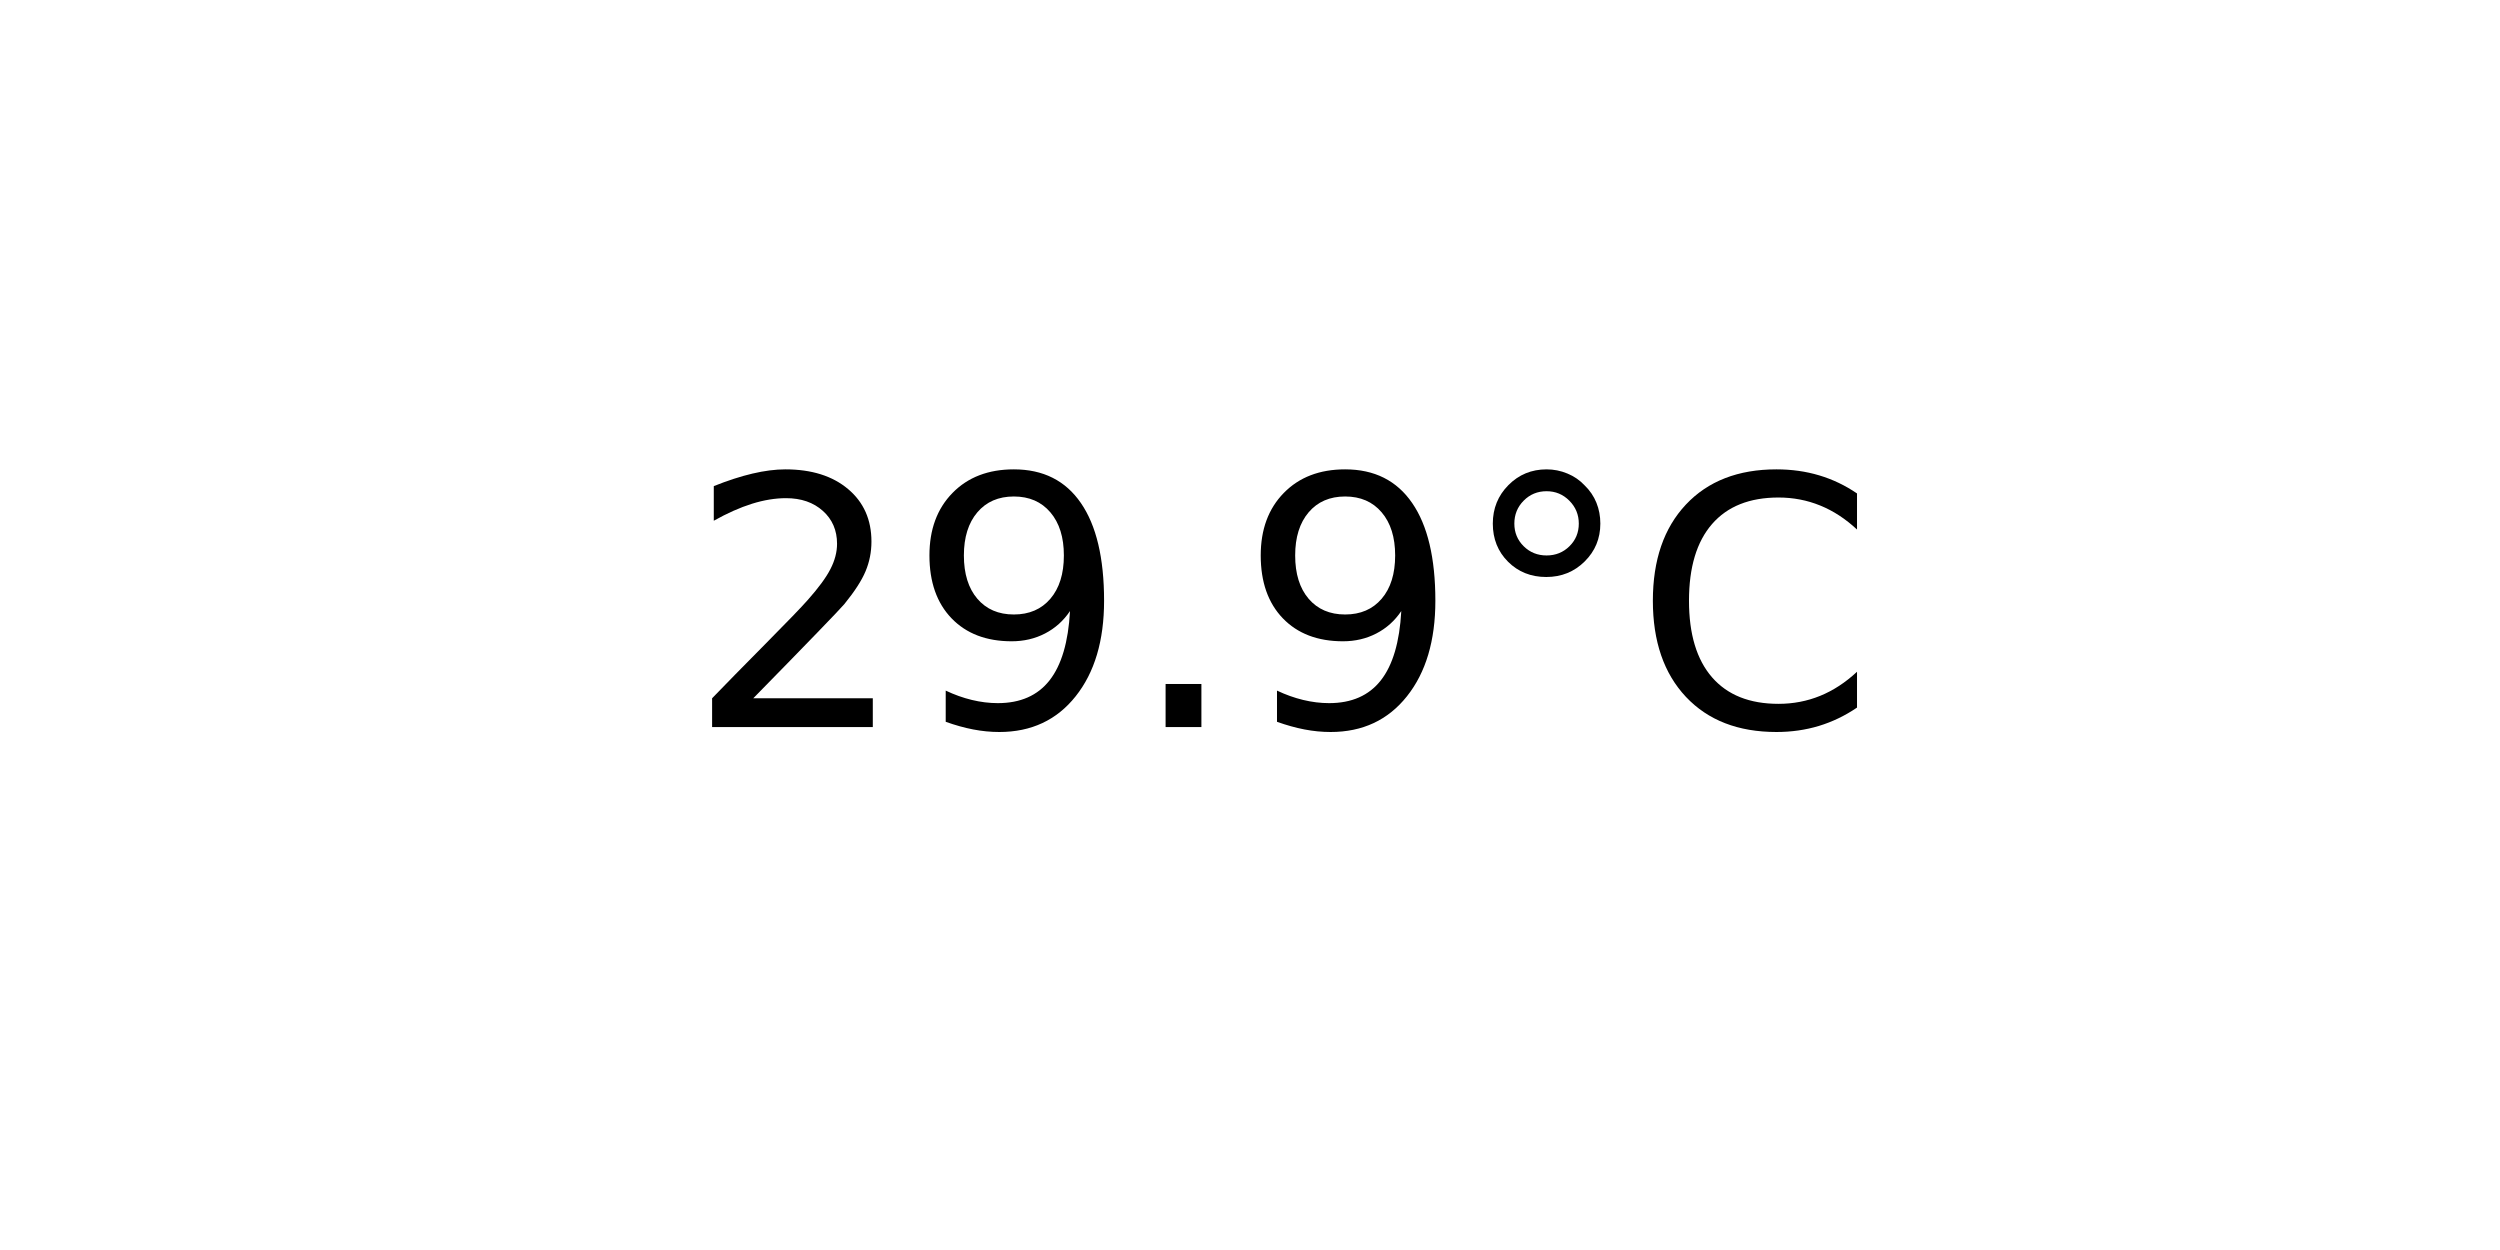
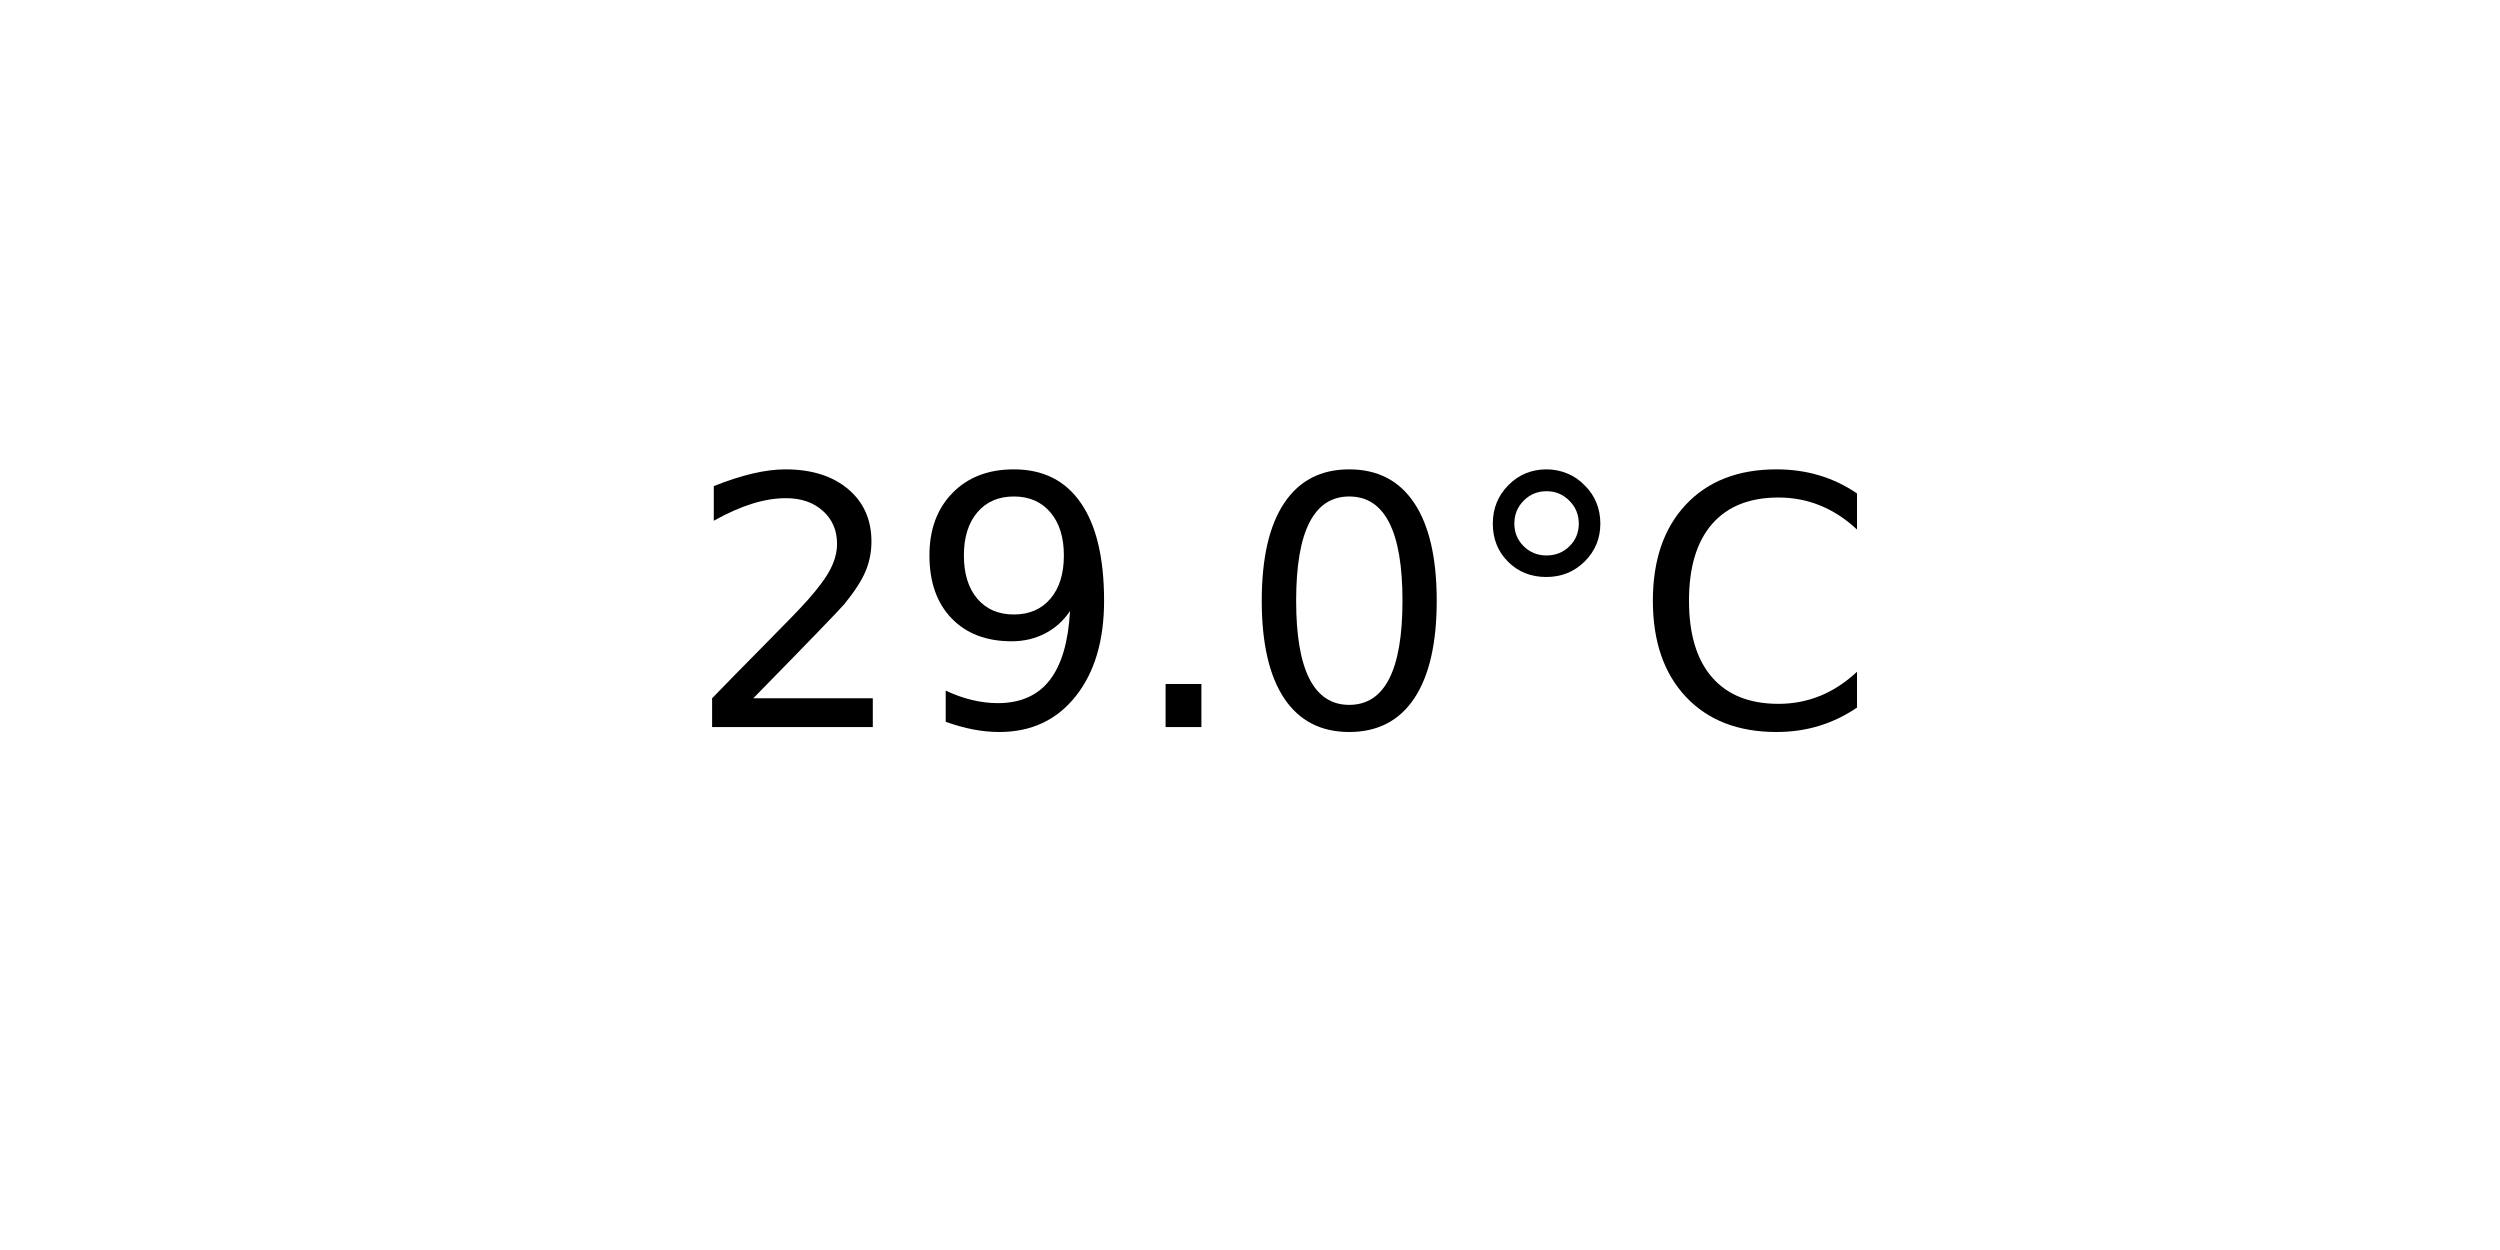
<svg xmlns="http://www.w3.org/2000/svg" xmlns:xlink="http://www.w3.org/1999/xlink" width="72pt" height="36pt" viewBox="0 0 72 36" version="1.1">
  <defs>
    <style type="text/css">*{stroke-linejoin: round; stroke-linecap: butt}</style>
  </defs>
  <g id="figure_1">
    <g id="axes_1">
      <g id="text_1">
        <g transform="translate(19.77578 20.93937) scale(0.1 -0.1)">
          <defs>
            <path id="DejaVuSans-32" d="M 1228 531  L 3431 531  L 3431 0  L 469 0  L 469 531  Q 828 903 1448 1529  Q 2069 2156 2228 2338  Q 2531 2678 2651 2914  Q 2772 3150 2772 3378  Q 2772 3750 2511 3984  Q 2250 4219 1831 4219  Q 1534 4219 1204 4116  Q 875 4013 500 3803  L 500 4441  Q 881 4594 1212 4672  Q 1544 4750 1819 4750  Q 2544 4750 2975 4387  Q 3406 4025 3406 3419  Q 3406 3131 3298 2873  Q 3191 2616 2906 2266  Q 2828 2175 2409 1742  Q 1991 1309 1228 531  z " transform="scale(0.015625)" />
            <path id="DejaVuSans-39" d="M 703 97  L 703 672  Q 941 559 1184 500  Q 1428 441 1663 441  Q 2288 441 2617 861  Q 2947 1281 2994 2138  Q 2813 1869 2534 1725  Q 2256 1581 1919 1581  Q 1219 1581 811 2004  Q 403 2428 403 3163  Q 403 3881 828 4315  Q 1253 4750 1959 4750  Q 2769 4750 3195 4129  Q 3622 3509 3622 2328  Q 3622 1225 3098 567  Q 2575 -91 1691 -91  Q 1453 -91 1209 -44  Q 966 3 703 97  z M 1959 2075  Q 2384 2075 2632 2365  Q 2881 2656 2881 3163  Q 2881 3666 2632 3958  Q 2384 4250 1959 4250  Q 1534 4250 1286 3958  Q 1038 3666 1038 3163  Q 1038 2656 1286 2365  Q 1534 2075 1959 2075  z " transform="scale(0.015625)" />
            <path id="DejaVuSans-2e" d="M 684 794  L 1344 794  L 1344 0  L 684 0  L 684 794  z " transform="scale(0.015625)" />
+             <path id="DejaVuSans-30" d="M 2034 4250  Q 1547 4250 1301 3770  Q 1056 3291 1056 2328  Q 1056 1369 1301 889  Q 1547 409 2034 409  Q 2525 409 2770 889  Q 3016 1369 3016 2328  Q 3016 3291 2770 3770  Q 2525 4250 2034 4250  z M 2034 4750  Q 2819 4750 3233 4129  Q 3647 3509 3647 2328  Q 3647 1150 3233 529  Q 2819 -91 2034 -91  Q 1250 -91 836 529  Q 422 1150 422 2328  Q 422 3509 836 4129  Q 1250 4750 2034 4750  z " transform="scale(0.015625)" />
            <path id="DejaVuSans-b0" d="M 1600 4347  Q 1350 4347 1178 4173  Q 1006 4000 1006 3750  Q 1006 3503 1178 3333  Q 1350 3163 1600 3163  Q 1850 3163 2022 3333  Q 2194 3503 2194 3750  Q 2194 3997 2020 4172  Q 1847 4347 1600 4347  z M 1600 4750  Q 1800 4750 1984 4673  Q 2169 4597 2303 4453  Q 2447 4313 2519 4134  Q 2591 3956 2591 3750  Q 2591 3338 2302 3052  Q 2013 2766 1594 2766  Q 1172 2766 890 3047  Q 609 3328 609 3750  Q 609 4169 896 4459  Q 1184 4750 1600 4750  z " transform="scale(0.015625)" />
            <path id="DejaVuSans-43" d="M 4122 4306  L 4122 3641  Q 3803 3938 3442 4084  Q 3081 4231 2675 4231  Q 1875 4231 1450 3742  Q 1025 3253 1025 2328  Q 1025 1406 1450 917  Q 1875 428 2675 428  Q 3081 428 3442 575  Q 3803 722 4122 1019  L 4122 359  Q 3791 134 3420 21  Q 3050 -91 2638 -91  Q 1578 -91 968 557  Q 359 1206 359 2328  Q 359 3453 968 4101  Q 1578 4750 2638 4750  Q 3056 4750 3426 4639  Q 3797 4528 4122 4306  z " transform="scale(0.015625)" />
          </defs>
          <use xlink:href="#DejaVuSans-32" />
          <use xlink:href="#DejaVuSans-39" x="63.623" />
          <use xlink:href="#DejaVuSans-2e" x="127.246" />
-           <use xlink:href="#DejaVuSans-39" x="159.033" />
+           <use xlink:href="#DejaVuSans-30" x="159.033" />
          <use xlink:href="#DejaVuSans-b0" x="222.656" />
          <use xlink:href="#DejaVuSans-43" x="272.656" />
        </g>
      </g>
    </g>
  </g>
</svg>
